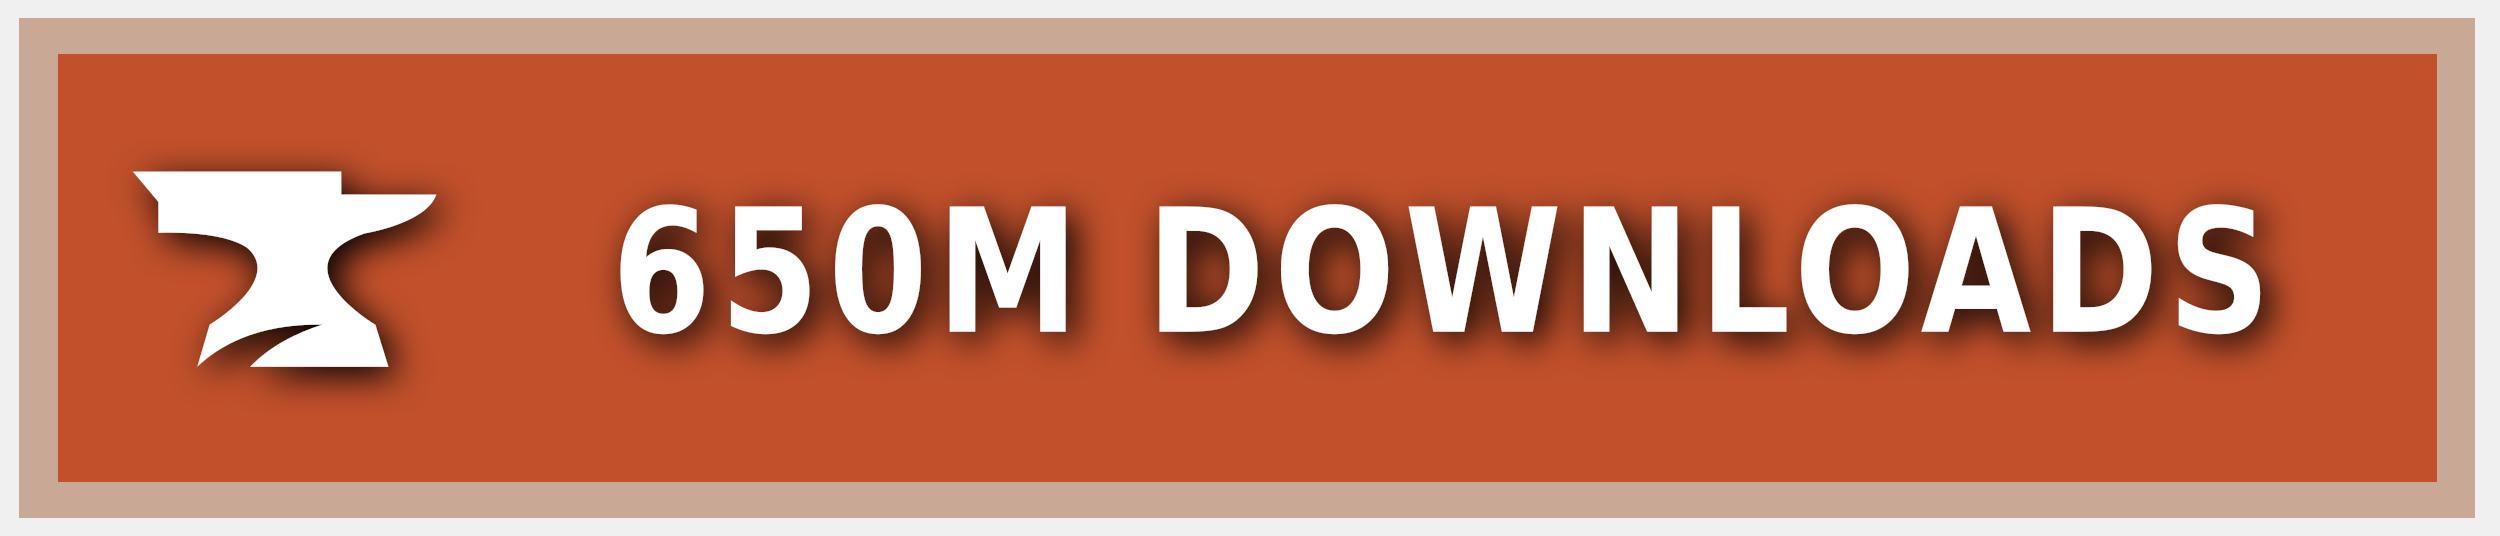
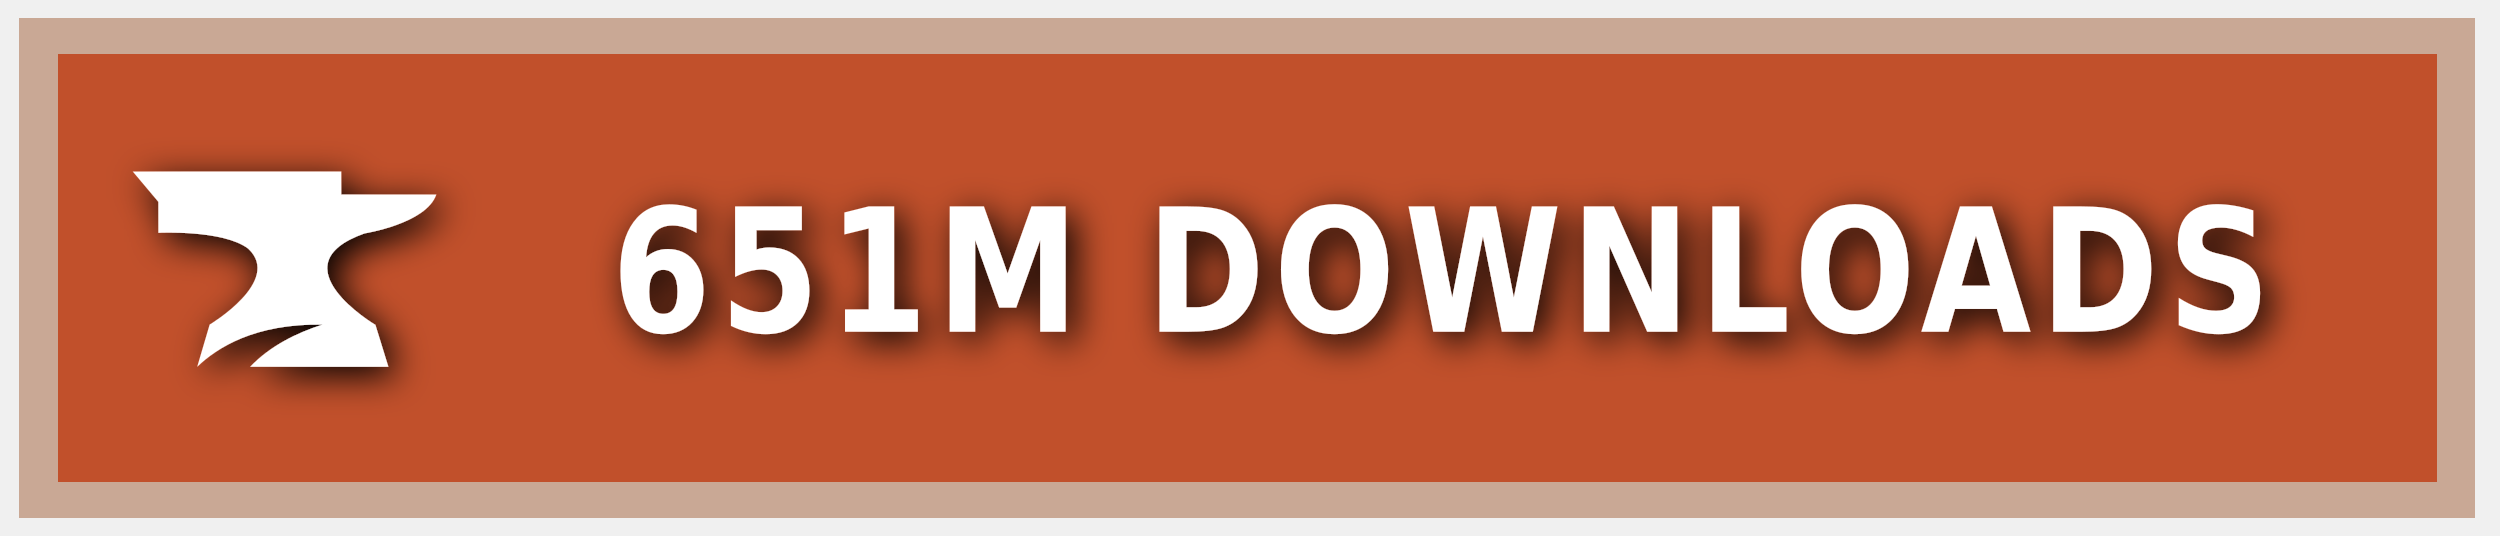
<svg xmlns="http://www.w3.org/2000/svg" xmlns:ns1="https://boxy-svg.com" width="140" height="30" role="img" aria-label="CURSEFORGE">
  <style> g:not(.noshadow) { filter: drop-shadow(0.5px 0.5px 1.0px black); } </style>
  <defs>
    <ns1:guide x="121.656" y="10.118" angle="90" />
    <ns1:guide x="127.198" y="17.628" angle="90" />
    <ns1:guide x="8.199" y="-3.08" angle="0" />
    <ns1:guide x="20.449" y="-4.101" angle="0" />
  </defs>
  <g class="noshadow" shape-rendering="crispEdges" style="" transform="matrix(1.074564, 0, 0, 1, 0, 0)">
    <rect x="1" y="1" width="128" height="28" style="fill: #F16436;" />
    <rect x="1" y="1" width="128" height="28" style="fill: rgba(0, 0, 0, 0.2);" />
    <rect x="2" y="2" width="126" height="26" style="fill: none; stroke-width:2px; stroke: rgba(211, 255, 255, 0.5);" />
  </g>
  <g style="" transform="matrix(1, 0, 0, 1, 1, 1)">
    <path class="st1" d="M 19.416 12.071 C 19.416 12.071 22.882 11.52 23.433 9.895 L 18.11 9.895 L 18.11 8.604 L 6.433 8.604 L 7.868 10.301 L 7.868 12.041 C 7.868 12.041 11.495 11.853 12.903 12.927 C 14.832 14.74 10.741 17.177 10.741 17.177 L 10.044 19.541 C 11.147 18.482 13.236 17.119 17.065 17.177 C 15.615 17.641 14.135 18.366 13.005 19.541 L 20.75 19.541 L 20.024 17.191 C 20.01 17.191 14.396 13.841 19.416 12.071 Z" style="fill: rgb(255, 255, 255);" />
  </g>
  <g fill="#fff" text-anchor="middle" font-family="Verdana,Geneva,DejaVu Sans,sans-serif" text-rendering="geometricPrecision" font-size="100" transform="matrix(1, 0, 0, 1, 13, 0)">
-     <text style="font-size: 80px; font-weight: 700; white-space: pre;" transform="matrix(0.1, 0, 0, 0.120296, 0, -3.678133)" x="677" y="185" letter-spacing="5">650M DOWNLOADS</text>
+     <text style="font-size: 80px; font-weight: 700; white-space: pre;" transform="matrix(0.1, 0, 0, 0.120296, 0, -3.678133)" x="677" y="185" letter-spacing="5">651M DOWNLOADS</text>
  </g>
</svg>
